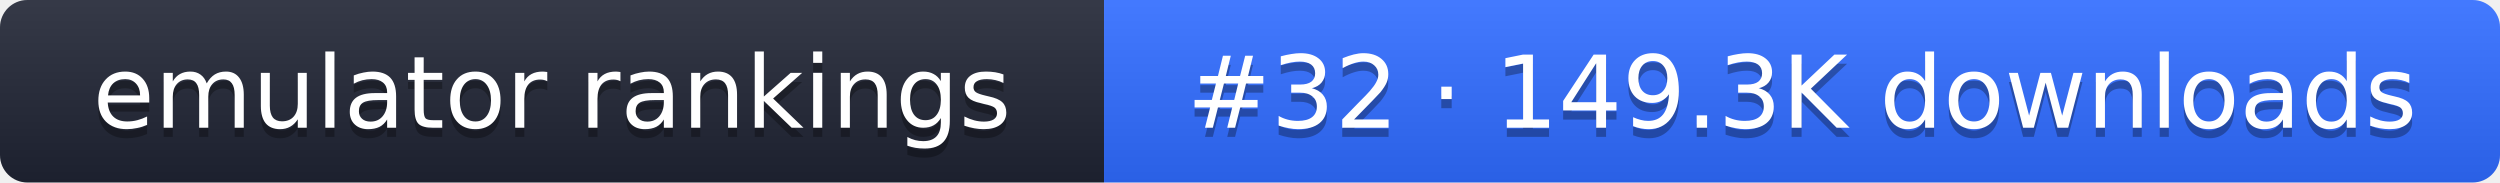
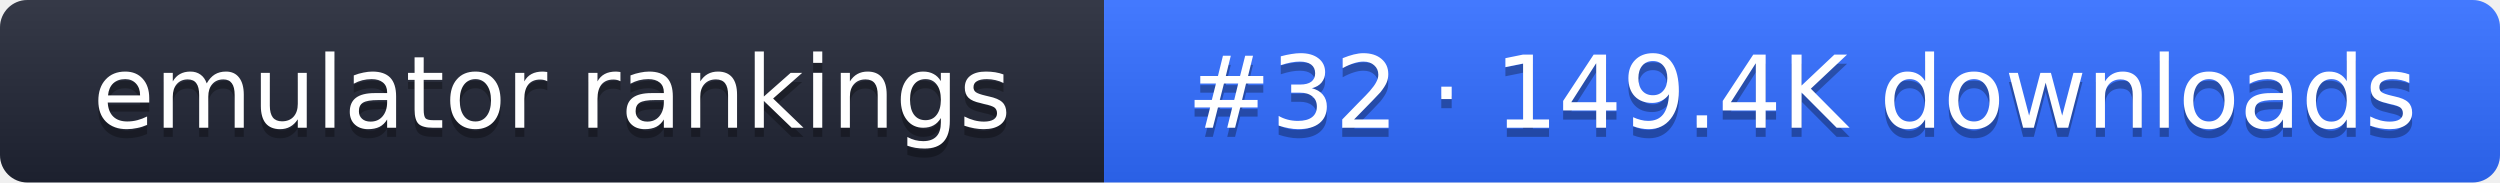
- <svg xmlns="http://www.w3.org/2000/svg" width="274" height="20" role="img" aria-label="emulator rankings: #32 · 149.3K downloads">
+ <svg xmlns="http://www.w3.org/2000/svg" width="274" height="20" role="img" aria-label="emulator rankings: #32 · 149.4K downloads">
  <linearGradient id="g" x2="0" y2="100%">
    <stop offset="0" stop-color="#fff" stop-opacity=".1" />
    <stop offset="1" stop-opacity=".1" />
  </linearGradient>
  <clipPath id="r">
    <rect width="274" height="20" rx="3" fill="#fff" />
  </clipPath>
  <g clip-path="url(#r)">
    <rect width="121" height="20" fill="#1f2433" />
    <rect x="121" width="153" height="20" fill="#2f6bff" />
    <rect width="274" height="20" fill="url(#g)" />
  </g>
  <g fill="#fff" text-anchor="middle" font-family="Verdana,DejaVu Sans,sans-serif" font-size="11">
    <text x="60.5" y="15" fill="#010101" fill-opacity=".3">emulator rankings</text>
    <text x="60.5" y="14">emulator rankings</text>
-     <text x="197.5" y="15" fill="#010101" fill-opacity=".3">#32 · 149.3K downloads</text>
-     <text x="197.5" y="14">#32 · 149.3K downloads</text>
+     <text x="197.5" y="15" fill="#010101" fill-opacity=".3">#32 · 149.4K downloads</text>
+     <text x="197.5" y="14">#32 · 149.4K downloads</text>
  </g>
</svg>
